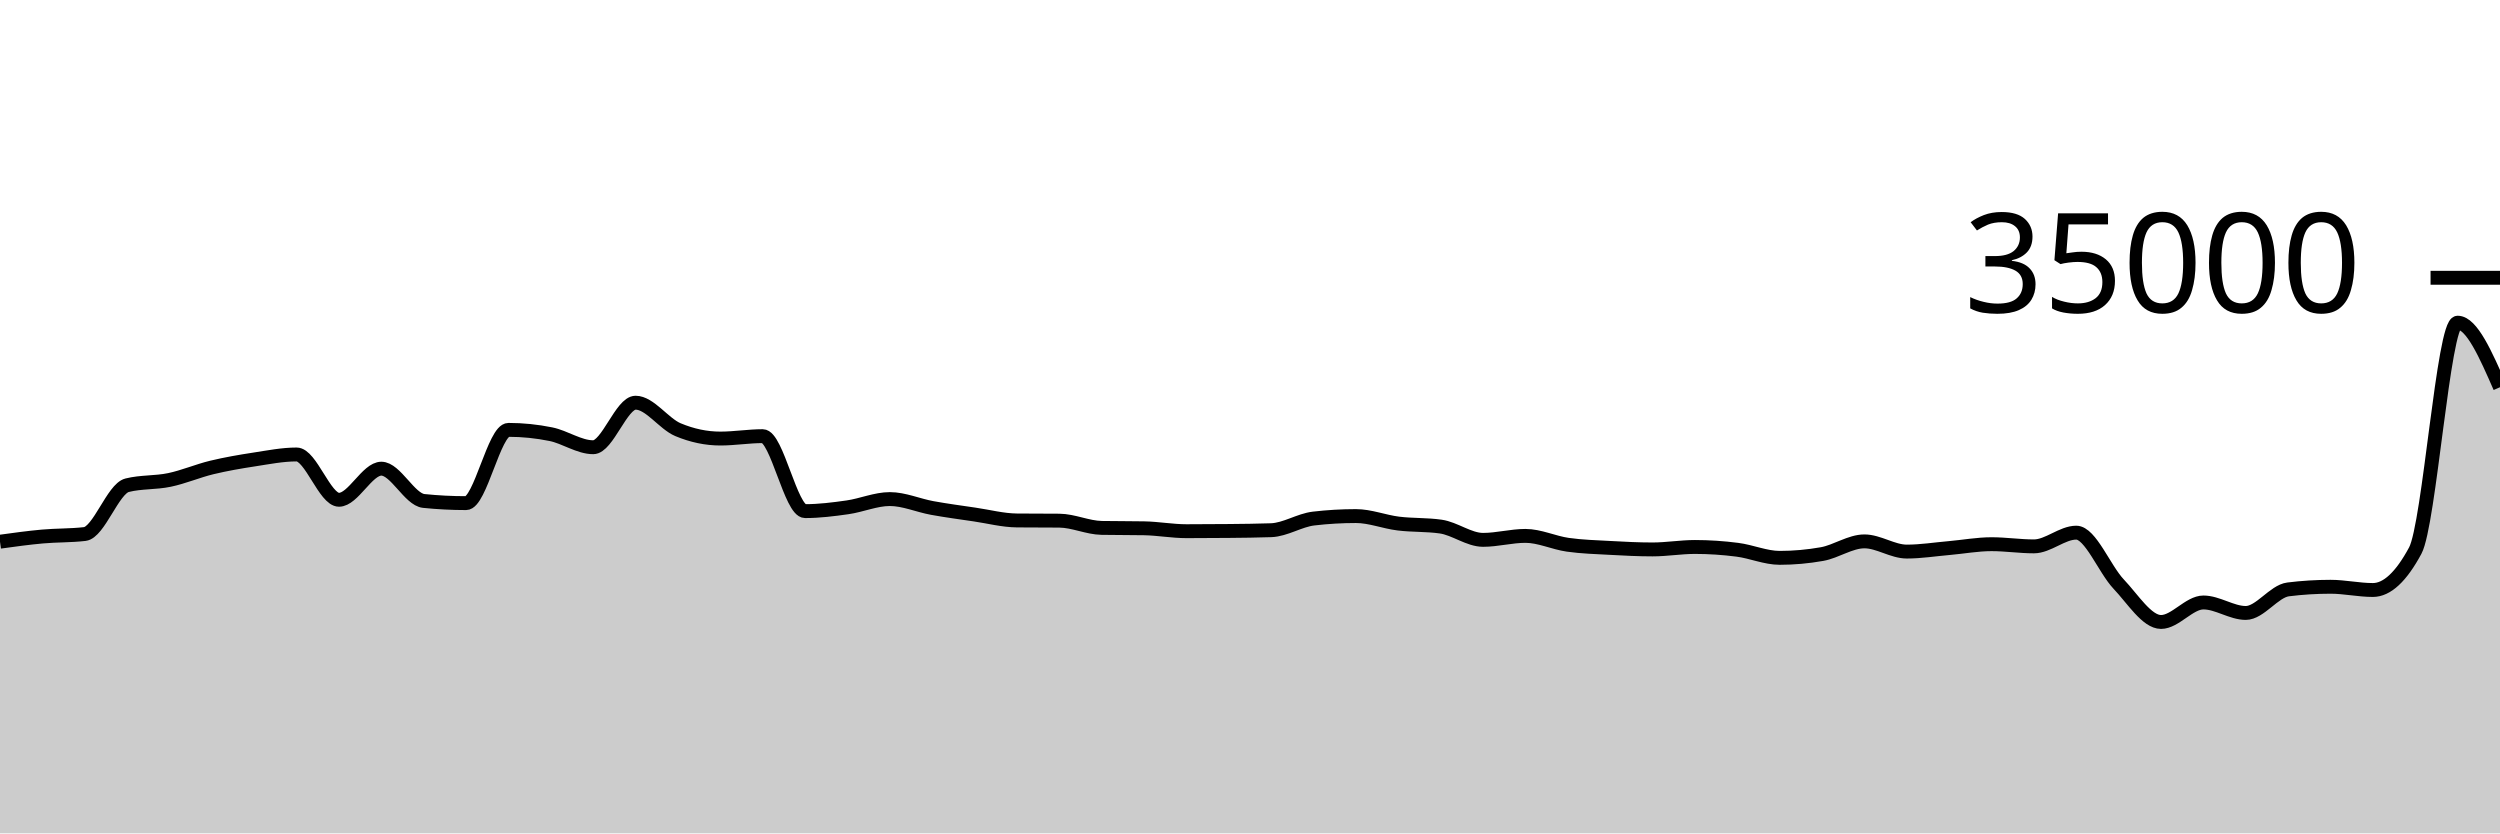
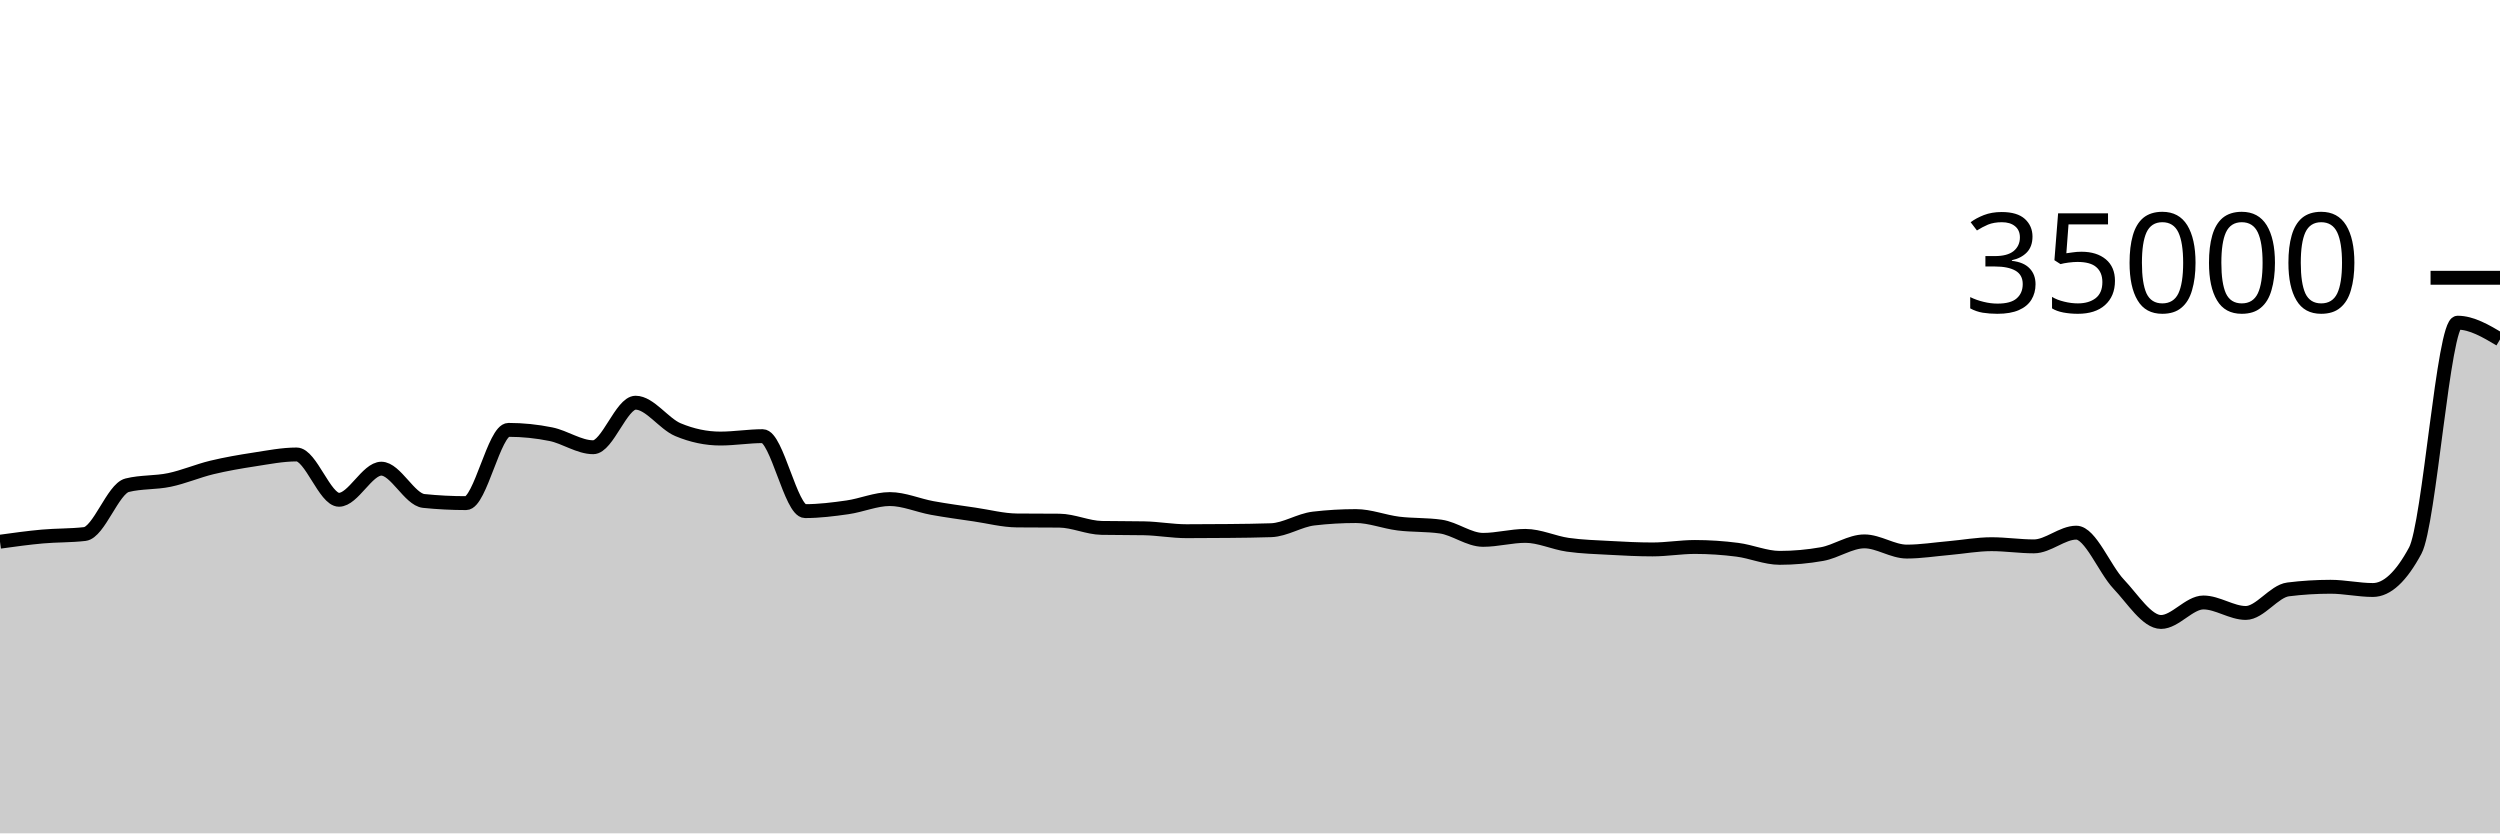
<svg xmlns="http://www.w3.org/2000/svg" viewBox="0 0 180 60">
  <g transform="translate(0,20)">
-     <path class="area" fill="rgba(0, 0, 0, 0.2)" d="M0,19.002C1.017,18.861,2.034,18.721,3.051,18.629C4.068,18.537,5.085,18.569,6.102,18.45C7.119,18.331,8.136,15.192,9.153,14.937C10.169,14.683,11.186,14.769,12.203,14.555C13.22,14.342,14.237,13.903,15.254,13.657C16.271,13.412,17.288,13.238,18.305,13.082C19.322,12.926,20.339,12.722,21.356,12.722C22.373,12.722,23.39,15.984,24.407,15.984C25.424,15.984,26.441,13.744,27.458,13.744C28.475,13.744,29.492,15.964,30.508,16.069C31.525,16.173,32.542,16.225,33.559,16.225C34.576,16.225,35.593,10.951,36.61,10.951C37.627,10.951,38.644,11.054,39.661,11.261C40.678,11.467,41.695,12.201,42.712,12.201C43.729,12.201,44.746,8.994,45.763,8.994C46.78,8.994,47.797,10.511,48.814,10.937C49.831,11.363,50.847,11.576,51.864,11.576C52.881,11.576,53.898,11.403,54.915,11.403C55.932,11.403,56.949,16.801,57.966,16.801C58.983,16.801,60,16.673,61.017,16.528C62.034,16.383,63.051,15.933,64.068,15.933C65.085,15.933,66.102,16.39,67.119,16.575C68.136,16.76,69.153,16.895,70.169,17.045C71.186,17.194,72.203,17.464,73.22,17.473C74.237,17.482,75.254,17.478,76.271,17.487C77.288,17.496,78.305,17.991,79.322,18.009C80.339,18.027,81.356,18.018,82.373,18.037C83.39,18.055,84.407,18.246,85.424,18.246C86.441,18.246,87.458,18.24,88.475,18.23C89.492,18.219,90.508,18.211,91.525,18.175C92.542,18.138,93.559,17.456,94.576,17.336C95.593,17.216,96.61,17.157,97.627,17.157C98.644,17.157,99.661,17.57,100.678,17.696C101.695,17.822,102.712,17.768,103.729,17.913C104.746,18.058,105.763,18.87,106.78,18.87C107.797,18.87,108.814,18.584,109.831,18.584C110.847,18.584,111.864,19.078,112.881,19.223C113.898,19.367,114.915,19.394,115.932,19.45C116.949,19.506,117.966,19.559,118.983,19.559C120,19.559,121.017,19.382,122.034,19.382C123.051,19.382,124.068,19.451,125.085,19.582C126.102,19.712,127.119,20.165,128.136,20.165C129.153,20.165,130.169,20.074,131.186,19.893C132.203,19.711,133.22,18.979,134.237,18.979C135.254,18.979,136.271,19.714,137.288,19.714C138.305,19.714,139.322,19.549,140.339,19.461C141.356,19.372,142.373,19.182,143.39,19.182C144.407,19.182,145.424,19.339,146.441,19.339C147.458,19.339,148.475,18.351,149.492,18.351C150.508,18.351,151.525,20.981,152.542,22.053C153.559,23.124,154.576,24.782,155.593,24.782C156.61,24.782,157.627,23.378,158.644,23.378C159.661,23.378,160.678,24.133,161.695,24.133C162.712,24.133,163.729,22.563,164.746,22.437C165.763,22.31,166.78,22.247,167.797,22.247C168.814,22.247,169.831,22.48,170.847,22.48C171.864,22.48,172.881,21.534,173.898,19.643C174.915,17.752,175.932,3.233,176.949,3.233C177.966,3.233,178.983,5.557,180,7.88L180,40C178.983,40,177.966,40,176.949,40C175.932,40,174.915,40,173.898,40C172.881,40,171.864,40,170.847,40C169.831,40,168.814,40,167.797,40C166.78,40,165.763,40,164.746,40C163.729,40,162.712,40,161.695,40C160.678,40,159.661,40,158.644,40C157.627,40,156.61,40,155.593,40C154.576,40,153.559,40,152.542,40C151.525,40,150.508,40,149.492,40C148.475,40,147.458,40,146.441,40C145.424,40,144.407,40,143.39,40C142.373,40,141.356,40,140.339,40C139.322,40,138.305,40,137.288,40C136.271,40,135.254,40,134.237,40C133.22,40,132.203,40,131.186,40C130.169,40,129.153,40,128.136,40C127.119,40,126.102,40,125.085,40C124.068,40,123.051,40,122.034,40C121.017,40,120,40,118.983,40C117.966,40,116.949,40,115.932,40C114.915,40,113.898,40,112.881,40C111.864,40,110.847,40,109.831,40C108.814,40,107.797,40,106.78,40C105.763,40,104.746,40,103.729,40C102.712,40,101.695,40,100.678,40C99.661,40,98.644,40,97.627,40C96.61,40,95.593,40,94.576,40C93.559,40,92.542,40,91.525,40C90.508,40,89.492,40,88.475,40C87.458,40,86.441,40,85.424,40C84.407,40,83.39,40,82.373,40C81.356,40,80.339,40,79.322,40C78.305,40,77.288,40,76.271,40C75.254,40,74.237,40,73.22,40C72.203,40,71.186,40,70.169,40C69.153,40,68.136,40,67.119,40C66.102,40,65.085,40,64.068,40C63.051,40,62.034,40,61.017,40C60,40,58.983,40,57.966,40C56.949,40,55.932,40,54.915,40C53.898,40,52.881,40,51.864,40C50.847,40,49.831,40,48.814,40C47.797,40,46.78,40,45.763,40C44.746,40,43.729,40,42.712,40C41.695,40,40.678,40,39.661,40C38.644,40,37.627,40,36.61,40C35.593,40,34.576,40,33.559,40C32.542,40,31.525,40,30.508,40C29.492,40,28.475,40,27.458,40C26.441,40,25.424,40,24.407,40C23.39,40,22.373,40,21.356,40C20.339,40,19.322,40,18.305,40C17.288,40,16.271,40,15.254,40C14.237,40,13.22,40,12.203,40C11.186,40,10.169,40,9.153,40C8.136,40,7.119,40,6.102,40C5.085,40,4.068,40,3.051,40C2.034,40,1.017,40,0,40Z" />
-     <path class="line" stroke="black" fill="none" d="M0,19.002C1.017,18.861,2.034,18.721,3.051,18.629C4.068,18.537,5.085,18.569,6.102,18.45C7.119,18.331,8.136,15.192,9.153,14.937C10.169,14.683,11.186,14.769,12.203,14.555C13.22,14.342,14.237,13.903,15.254,13.657C16.271,13.412,17.288,13.238,18.305,13.082C19.322,12.926,20.339,12.722,21.356,12.722C22.373,12.722,23.39,15.984,24.407,15.984C25.424,15.984,26.441,13.744,27.458,13.744C28.475,13.744,29.492,15.964,30.508,16.069C31.525,16.173,32.542,16.225,33.559,16.225C34.576,16.225,35.593,10.951,36.61,10.951C37.627,10.951,38.644,11.054,39.661,11.261C40.678,11.467,41.695,12.201,42.712,12.201C43.729,12.201,44.746,8.994,45.763,8.994C46.78,8.994,47.797,10.511,48.814,10.937C49.831,11.363,50.847,11.576,51.864,11.576C52.881,11.576,53.898,11.403,54.915,11.403C55.932,11.403,56.949,16.801,57.966,16.801C58.983,16.801,60,16.673,61.017,16.528C62.034,16.383,63.051,15.933,64.068,15.933C65.085,15.933,66.102,16.39,67.119,16.575C68.136,16.76,69.153,16.895,70.169,17.045C71.186,17.194,72.203,17.464,73.22,17.473C74.237,17.482,75.254,17.478,76.271,17.487C77.288,17.496,78.305,17.991,79.322,18.009C80.339,18.027,81.356,18.018,82.373,18.037C83.39,18.055,84.407,18.246,85.424,18.246C86.441,18.246,87.458,18.24,88.475,18.23C89.492,18.219,90.508,18.211,91.525,18.175C92.542,18.138,93.559,17.456,94.576,17.336C95.593,17.216,96.61,17.157,97.627,17.157C98.644,17.157,99.661,17.57,100.678,17.696C101.695,17.822,102.712,17.768,103.729,17.913C104.746,18.058,105.763,18.87,106.78,18.87C107.797,18.87,108.814,18.584,109.831,18.584C110.847,18.584,111.864,19.078,112.881,19.223C113.898,19.367,114.915,19.394,115.932,19.45C116.949,19.506,117.966,19.559,118.983,19.559C120,19.559,121.017,19.382,122.034,19.382C123.051,19.382,124.068,19.451,125.085,19.582C126.102,19.712,127.119,20.165,128.136,20.165C129.153,20.165,130.169,20.074,131.186,19.893C132.203,19.711,133.22,18.979,134.237,18.979C135.254,18.979,136.271,19.714,137.288,19.714C138.305,19.714,139.322,19.549,140.339,19.461C141.356,19.372,142.373,19.182,143.39,19.182C144.407,19.182,145.424,19.339,146.441,19.339C147.458,19.339,148.475,18.351,149.492,18.351C150.508,18.351,151.525,20.981,152.542,22.053C153.559,23.124,154.576,24.782,155.593,24.782C156.61,24.782,157.627,23.378,158.644,23.378C159.661,23.378,160.678,24.133,161.695,24.133C162.712,24.133,163.729,22.563,164.746,22.437C165.763,22.31,166.78,22.247,167.797,22.247C168.814,22.247,169.831,22.48,170.847,22.48C171.864,22.48,172.881,21.534,173.898,19.643C174.915,17.752,175.932,3.233,176.949,3.233C177.966,3.233,178.983,5.557,180,7.88" />
+     <path class="area" fill="rgba(0, 0, 0, 0.2)" d="M0,19.002C1.017,18.861,2.034,18.721,3.051,18.629C4.068,18.537,5.085,18.569,6.102,18.45C7.119,18.331,8.136,15.192,9.153,14.937C10.169,14.683,11.186,14.769,12.203,14.555C13.22,14.342,14.237,13.903,15.254,13.657C16.271,13.412,17.288,13.238,18.305,13.082C19.322,12.926,20.339,12.722,21.356,12.722C22.373,12.722,23.39,15.984,24.407,15.984C25.424,15.984,26.441,13.744,27.458,13.744C28.475,13.744,29.492,15.964,30.508,16.069C31.525,16.173,32.542,16.225,33.559,16.225C34.576,16.225,35.593,10.951,36.61,10.951C37.627,10.951,38.644,11.054,39.661,11.261C40.678,11.467,41.695,12.201,42.712,12.201C43.729,12.201,44.746,8.994,45.763,8.994C46.78,8.994,47.797,10.511,48.814,10.937C49.831,11.363,50.847,11.576,51.864,11.576C52.881,11.576,53.898,11.403,54.915,11.403C55.932,11.403,56.949,16.801,57.966,16.801C58.983,16.801,60,16.673,61.017,16.528C62.034,16.383,63.051,15.933,64.068,15.933C65.085,15.933,66.102,16.39,67.119,16.575C68.136,16.76,69.153,16.895,70.169,17.045C71.186,17.194,72.203,17.464,73.22,17.473C74.237,17.482,75.254,17.478,76.271,17.487C77.288,17.496,78.305,17.991,79.322,18.009C80.339,18.027,81.356,18.018,82.373,18.037C83.39,18.055,84.407,18.246,85.424,18.246C86.441,18.246,87.458,18.24,88.475,18.23C89.492,18.219,90.508,18.211,91.525,18.175C92.542,18.138,93.559,17.456,94.576,17.336C95.593,17.216,96.61,17.157,97.627,17.157C98.644,17.157,99.661,17.57,100.678,17.696C101.695,17.822,102.712,17.768,103.729,17.913C104.746,18.058,105.763,18.87,106.78,18.87C107.797,18.87,108.814,18.584,109.831,18.584C110.847,18.584,111.864,19.078,112.881,19.223C113.898,19.367,114.915,19.394,115.932,19.45C116.949,19.506,117.966,19.559,118.983,19.559C120,19.559,121.017,19.382,122.034,19.382C123.051,19.382,124.068,19.451,125.085,19.582C126.102,19.712,127.119,20.165,128.136,20.165C129.153,20.165,130.169,20.074,131.186,19.893C132.203,19.711,133.22,18.979,134.237,18.979C135.254,18.979,136.271,19.714,137.288,19.714C138.305,19.714,139.322,19.549,140.339,19.461C141.356,19.372,142.373,19.182,143.39,19.182C144.407,19.182,145.424,19.339,146.441,19.339C147.458,19.339,148.475,18.351,149.492,18.351C150.508,18.351,151.525,20.981,152.542,22.053C153.559,23.124,154.576,24.782,155.593,24.782C156.61,24.782,157.627,23.378,158.644,23.378C159.661,23.378,160.678,24.133,161.695,24.133C162.712,24.133,163.729,22.563,164.746,22.437C165.763,22.31,166.78,22.247,167.797,22.247C168.814,22.247,169.831,22.48,170.847,22.48C171.864,22.48,172.881,21.534,173.898,19.643C174.915,17.752,175.932,3.233,176.949,3.233C177.966,3.233,178.983,3.837,180,4.44L180,40C178.983,40,177.966,40,176.949,40C175.932,40,174.915,40,173.898,40C172.881,40,171.864,40,170.847,40C169.831,40,168.814,40,167.797,40C166.78,40,165.763,40,164.746,40C163.729,40,162.712,40,161.695,40C160.678,40,159.661,40,158.644,40C157.627,40,156.61,40,155.593,40C154.576,40,153.559,40,152.542,40C151.525,40,150.508,40,149.492,40C148.475,40,147.458,40,146.441,40C145.424,40,144.407,40,143.39,40C142.373,40,141.356,40,140.339,40C139.322,40,138.305,40,137.288,40C136.271,40,135.254,40,134.237,40C133.22,40,132.203,40,131.186,40C130.169,40,129.153,40,128.136,40C127.119,40,126.102,40,125.085,40C124.068,40,123.051,40,122.034,40C121.017,40,120,40,118.983,40C117.966,40,116.949,40,115.932,40C114.915,40,113.898,40,112.881,40C111.864,40,110.847,40,109.831,40C108.814,40,107.797,40,106.78,40C105.763,40,104.746,40,103.729,40C102.712,40,101.695,40,100.678,40C99.661,40,98.644,40,97.627,40C96.61,40,95.593,40,94.576,40C93.559,40,92.542,40,91.525,40C90.508,40,89.492,40,88.475,40C87.458,40,86.441,40,85.424,40C84.407,40,83.39,40,82.373,40C81.356,40,80.339,40,79.322,40C78.305,40,77.288,40,76.271,40C75.254,40,74.237,40,73.22,40C72.203,40,71.186,40,70.169,40C69.153,40,68.136,40,67.119,40C66.102,40,65.085,40,64.068,40C63.051,40,62.034,40,61.017,40C60,40,58.983,40,57.966,40C56.949,40,55.932,40,54.915,40C53.898,40,52.881,40,51.864,40C50.847,40,49.831,40,48.814,40C47.797,40,46.78,40,45.763,40C44.746,40,43.729,40,42.712,40C41.695,40,40.678,40,39.661,40C38.644,40,37.627,40,36.61,40C35.593,40,34.576,40,33.559,40C32.542,40,31.525,40,30.508,40C29.492,40,28.475,40,27.458,40C26.441,40,25.424,40,24.407,40C23.39,40,22.373,40,21.356,40C20.339,40,19.322,40,18.305,40C17.288,40,16.271,40,15.254,40C14.237,40,13.22,40,12.203,40C11.186,40,10.169,40,9.153,40C8.136,40,7.119,40,6.102,40C5.085,40,4.068,40,3.051,40C2.034,40,1.017,40,0,40Z" />
+     <path class="line" stroke="black" fill="none" d="M0,19.002C1.017,18.861,2.034,18.721,3.051,18.629C4.068,18.537,5.085,18.569,6.102,18.45C7.119,18.331,8.136,15.192,9.153,14.937C10.169,14.683,11.186,14.769,12.203,14.555C13.22,14.342,14.237,13.903,15.254,13.657C16.271,13.412,17.288,13.238,18.305,13.082C19.322,12.926,20.339,12.722,21.356,12.722C22.373,12.722,23.39,15.984,24.407,15.984C25.424,15.984,26.441,13.744,27.458,13.744C28.475,13.744,29.492,15.964,30.508,16.069C31.525,16.173,32.542,16.225,33.559,16.225C34.576,16.225,35.593,10.951,36.61,10.951C37.627,10.951,38.644,11.054,39.661,11.261C40.678,11.467,41.695,12.201,42.712,12.201C43.729,12.201,44.746,8.994,45.763,8.994C46.78,8.994,47.797,10.511,48.814,10.937C49.831,11.363,50.847,11.576,51.864,11.576C52.881,11.576,53.898,11.403,54.915,11.403C55.932,11.403,56.949,16.801,57.966,16.801C58.983,16.801,60,16.673,61.017,16.528C62.034,16.383,63.051,15.933,64.068,15.933C65.085,15.933,66.102,16.39,67.119,16.575C68.136,16.76,69.153,16.895,70.169,17.045C71.186,17.194,72.203,17.464,73.22,17.473C74.237,17.482,75.254,17.478,76.271,17.487C77.288,17.496,78.305,17.991,79.322,18.009C80.339,18.027,81.356,18.018,82.373,18.037C83.39,18.055,84.407,18.246,85.424,18.246C86.441,18.246,87.458,18.24,88.475,18.23C89.492,18.219,90.508,18.211,91.525,18.175C92.542,18.138,93.559,17.456,94.576,17.336C95.593,17.216,96.61,17.157,97.627,17.157C98.644,17.157,99.661,17.57,100.678,17.696C101.695,17.822,102.712,17.768,103.729,17.913C104.746,18.058,105.763,18.87,106.78,18.87C107.797,18.87,108.814,18.584,109.831,18.584C110.847,18.584,111.864,19.078,112.881,19.223C113.898,19.367,114.915,19.394,115.932,19.45C116.949,19.506,117.966,19.559,118.983,19.559C120,19.559,121.017,19.382,122.034,19.382C123.051,19.382,124.068,19.451,125.085,19.582C126.102,19.712,127.119,20.165,128.136,20.165C129.153,20.165,130.169,20.074,131.186,19.893C132.203,19.711,133.22,18.979,134.237,18.979C135.254,18.979,136.271,19.714,137.288,19.714C138.305,19.714,139.322,19.549,140.339,19.461C141.356,19.372,142.373,19.182,143.39,19.182C144.407,19.182,145.424,19.339,146.441,19.339C147.458,19.339,148.475,18.351,149.492,18.351C150.508,18.351,151.525,20.981,152.542,22.053C153.559,23.124,154.576,24.782,155.593,24.782C156.61,24.782,157.627,23.378,158.644,23.378C159.661,23.378,160.678,24.133,161.695,24.133C162.712,24.133,163.729,22.563,164.746,22.437C165.763,22.31,166.78,22.247,167.797,22.247C168.814,22.247,169.831,22.48,170.847,22.48C171.864,22.48,172.881,21.534,173.898,19.643C174.915,17.752,175.932,3.233,176.949,3.233C177.966,3.233,178.983,3.837,180,4.44" />
    <path class="axis-ceiling" stroke-width="1" stroke="black" fill="none" d="M175,0L180,0" />
    <text class="axis-ceiling-label" font-family="sans-serif" text-anchor="end" font-size="10px" x="170" y="2.5">35000</text>
  </g>
</svg>
